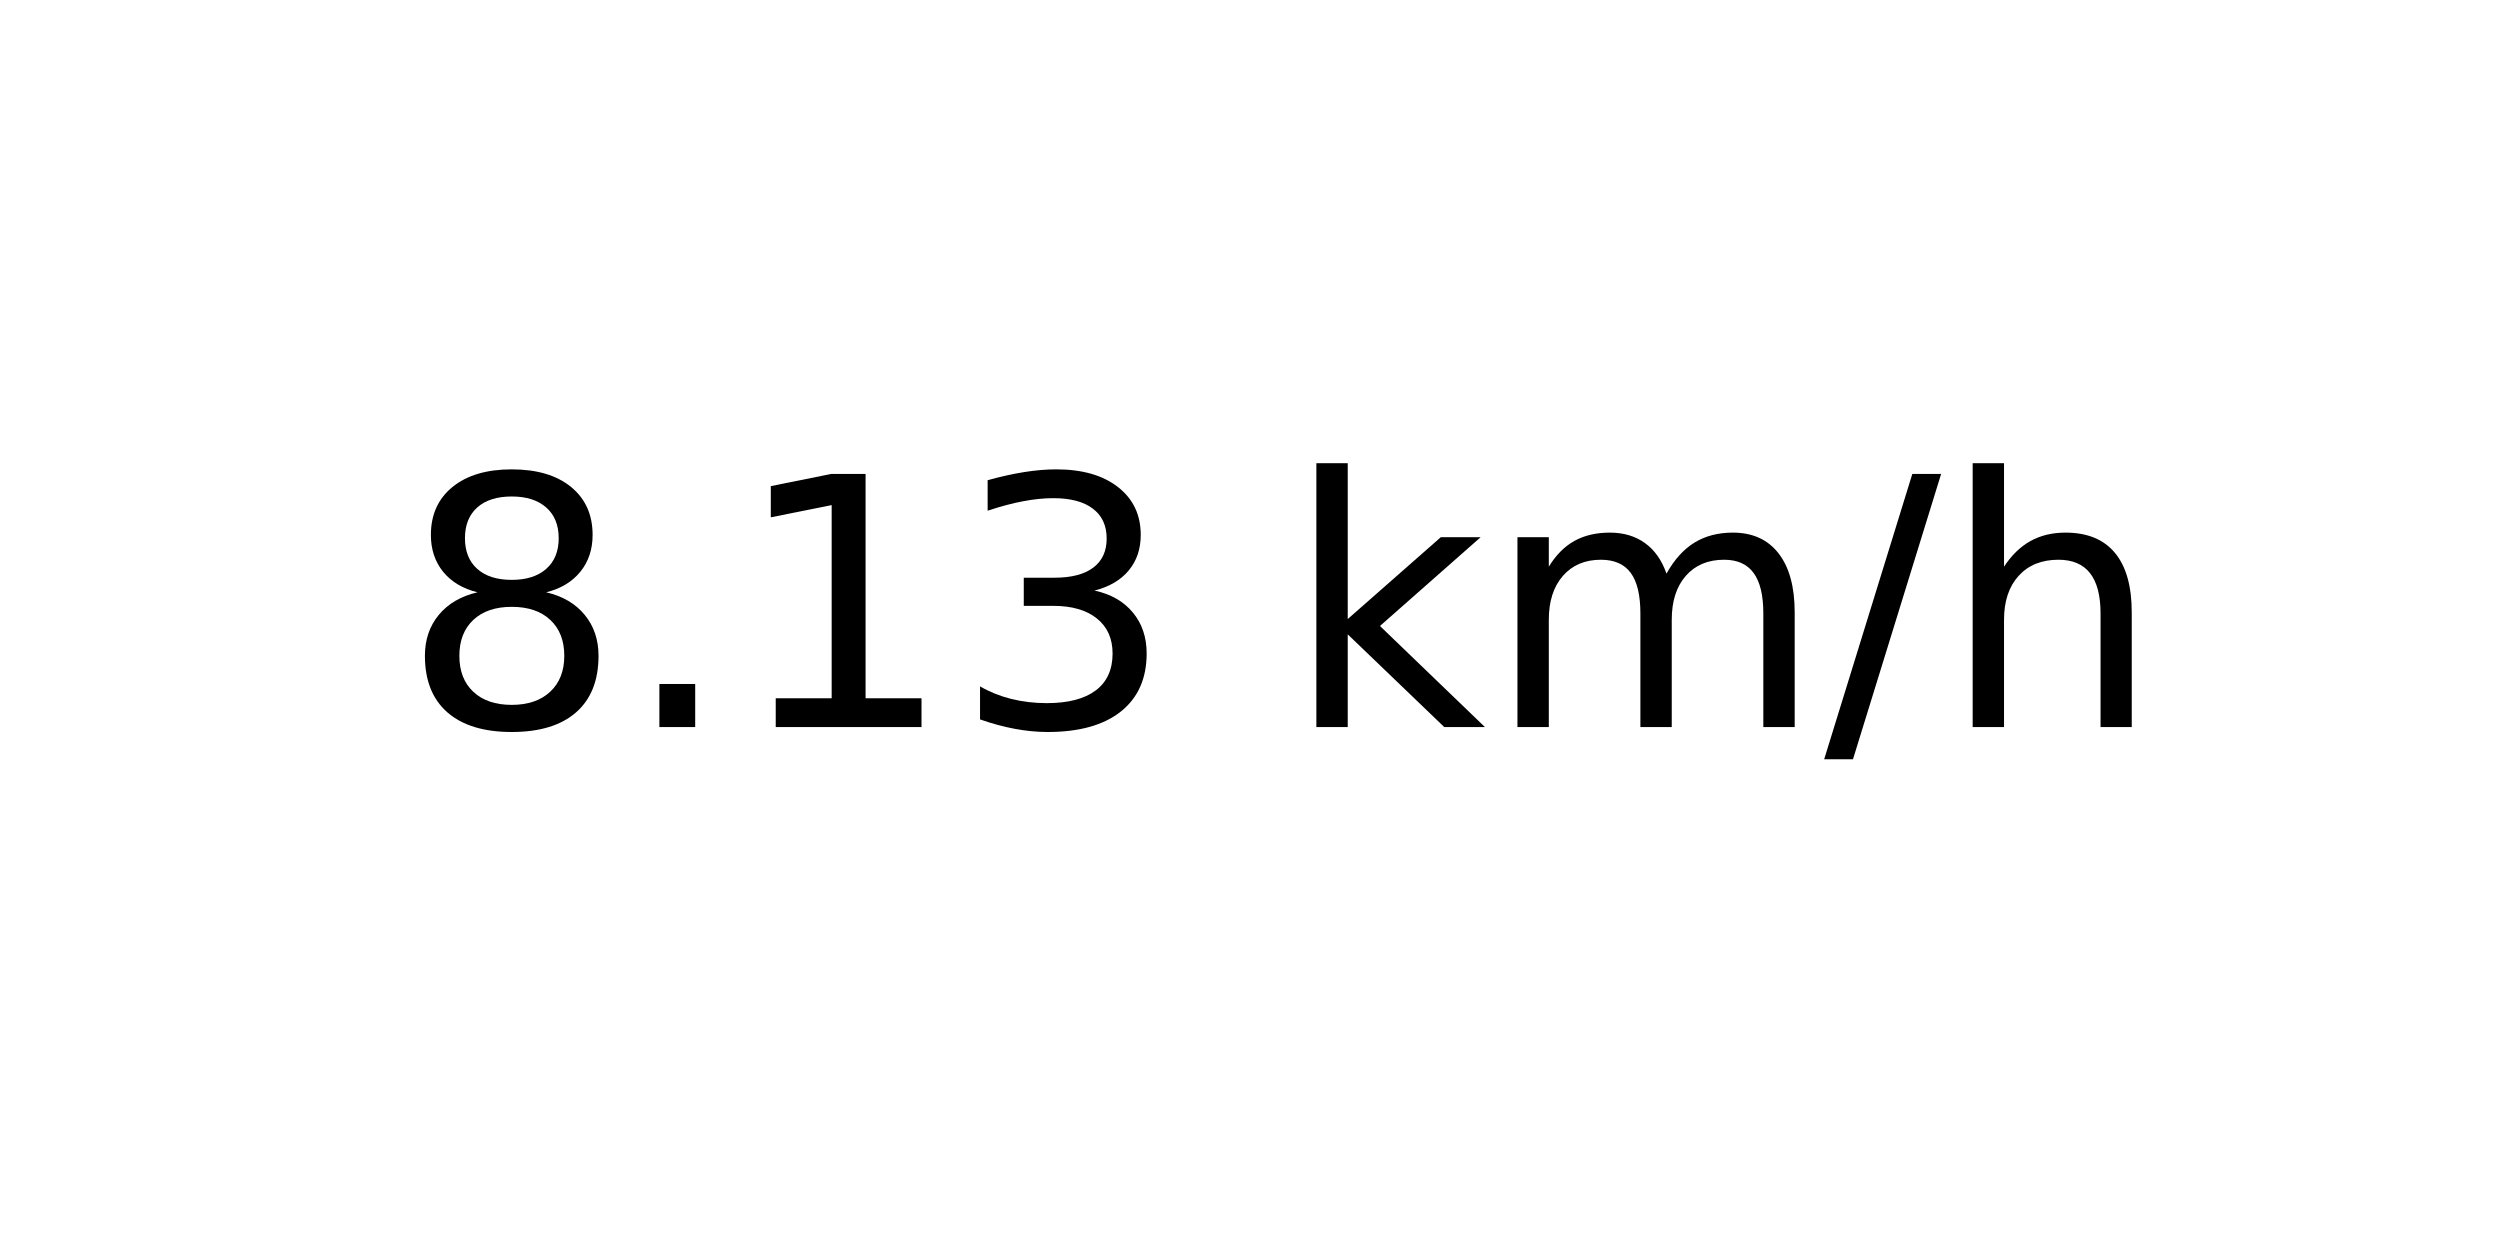
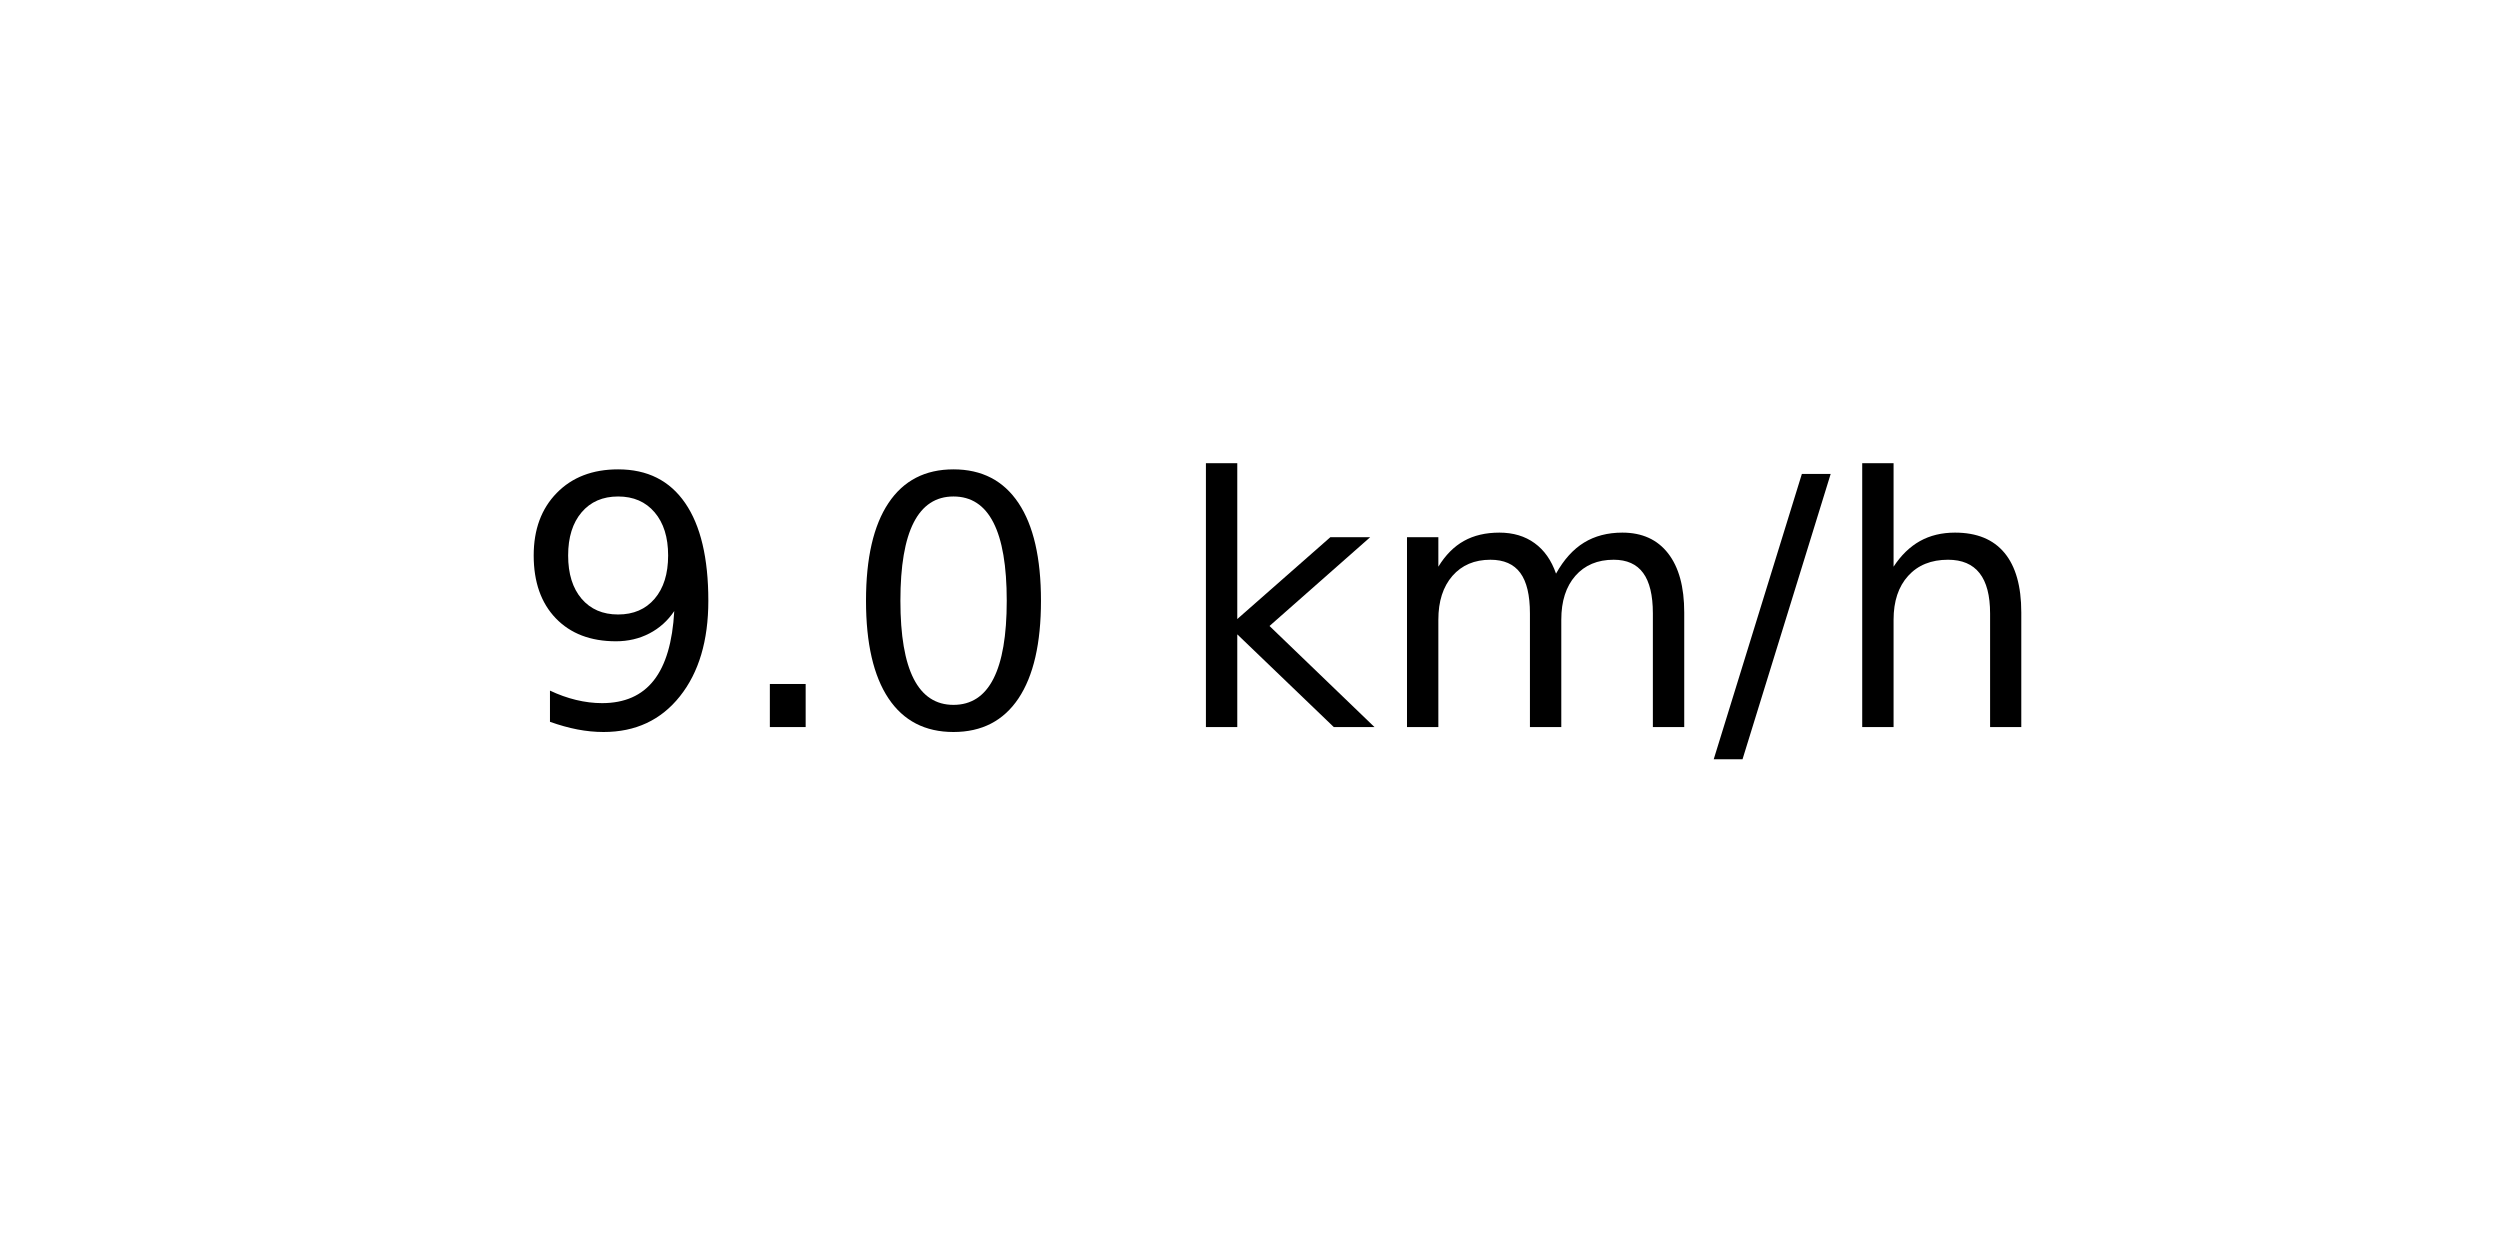
<svg xmlns="http://www.w3.org/2000/svg" xmlns:xlink="http://www.w3.org/1999/xlink" width="72pt" height="36pt" viewBox="0 0 72 36" version="1.1">
  <defs>
    <style type="text/css">*{stroke-linejoin: round; stroke-linecap: butt}</style>
  </defs>
  <g id="figure_1">
    <g id="axes_1">
      <g id="text_1">
-         <g transform="translate(11.55937 20.93937) scale(0.1 -0.1)">
+         <g transform="translate(14.74062 20.93937) scale(0.1 -0.1)">
          <defs>
-             <path id="DejaVuSans-38" d="M 2034 2216  Q 1584 2216 1326 1975  Q 1069 1734 1069 1313  Q 1069 891 1326 650  Q 1584 409 2034 409  Q 2484 409 2743 651  Q 3003 894 3003 1313  Q 3003 1734 2745 1975  Q 2488 2216 2034 2216  z M 1403 2484  Q 997 2584 770 2862  Q 544 3141 544 3541  Q 544 4100 942 4425  Q 1341 4750 2034 4750  Q 2731 4750 3128 4425  Q 3525 4100 3525 3541  Q 3525 3141 3298 2862  Q 3072 2584 2669 2484  Q 3125 2378 3379 2068  Q 3634 1759 3634 1313  Q 3634 634 3220 271  Q 2806 -91 2034 -91  Q 1263 -91 848 271  Q 434 634 434 1313  Q 434 1759 690 2068  Q 947 2378 1403 2484  z M 1172 3481  Q 1172 3119 1398 2916  Q 1625 2713 2034 2713  Q 2441 2713 2670 2916  Q 2900 3119 2900 3481  Q 2900 3844 2670 4047  Q 2441 4250 2034 4250  Q 1625 4250 1398 4047  Q 1172 3844 1172 3481  z " transform="scale(0.015625)" />
+             <path id="DejaVuSans-39" d="M 703 97  L 703 672  Q 941 559 1184 500  Q 1428 441 1663 441  Q 2288 441 2617 861  Q 2947 1281 2994 2138  Q 2813 1869 2534 1725  Q 2256 1581 1919 1581  Q 1219 1581 811 2004  Q 403 2428 403 3163  Q 403 3881 828 4315  Q 1253 4750 1959 4750  Q 2769 4750 3195 4129  Q 3622 3509 3622 2328  Q 3622 1225 3098 567  Q 2575 -91 1691 -91  Q 1453 -91 1209 -44  Q 966 3 703 97  z M 1959 2075  Q 2384 2075 2632 2365  Q 2881 2656 2881 3163  Q 2881 3666 2632 3958  Q 2384 4250 1959 4250  Q 1534 4250 1286 3958  Q 1038 3666 1038 3163  Q 1038 2656 1286 2365  Q 1534 2075 1959 2075  z " transform="scale(0.015625)" />
            <path id="DejaVuSans-2e" d="M 684 794  L 1344 794  L 1344 0  L 684 0  L 684 794  z " transform="scale(0.015625)" />
-             <path id="DejaVuSans-31" d="M 794 531  L 1825 531  L 1825 4091  L 703 3866  L 703 4441  L 1819 4666  L 2450 4666  L 2450 531  L 3481 531  L 3481 0  L 794 0  L 794 531  z " transform="scale(0.015625)" />
-             <path id="DejaVuSans-33" d="M 2597 2516  Q 3050 2419 3304 2112  Q 3559 1806 3559 1356  Q 3559 666 3084 287  Q 2609 -91 1734 -91  Q 1441 -91 1130 -33  Q 819 25 488 141  L 488 750  Q 750 597 1062 519  Q 1375 441 1716 441  Q 2309 441 2620 675  Q 2931 909 2931 1356  Q 2931 1769 2642 2001  Q 2353 2234 1838 2234  L 1294 2234  L 1294 2753  L 1863 2753  Q 2328 2753 2575 2939  Q 2822 3125 2822 3475  Q 2822 3834 2567 4026  Q 2313 4219 1838 4219  Q 1578 4219 1281 4162  Q 984 4106 628 3988  L 628 4550  Q 988 4650 1302 4700  Q 1616 4750 1894 4750  Q 2613 4750 3031 4423  Q 3450 4097 3450 3541  Q 3450 3153 3228 2886  Q 3006 2619 2597 2516  z " transform="scale(0.015625)" />
+             <path id="DejaVuSans-30" d="M 2034 4250  Q 1547 4250 1301 3770  Q 1056 3291 1056 2328  Q 1056 1369 1301 889  Q 1547 409 2034 409  Q 2525 409 2770 889  Q 3016 1369 3016 2328  Q 3016 3291 2770 3770  Q 2525 4250 2034 4250  z M 2034 4750  Q 2819 4750 3233 4129  Q 3647 3509 3647 2328  Q 3647 1150 3233 529  Q 2819 -91 2034 -91  Q 1250 -91 836 529  Q 422 1150 422 2328  Q 422 3509 836 4129  Q 1250 4750 2034 4750  z " transform="scale(0.015625)" />
            <path id="DejaVuSans-20" transform="scale(0.015625)" />
            <path id="DejaVuSans-6b" d="M 581 4863  L 1159 4863  L 1159 1991  L 2875 3500  L 3609 3500  L 1753 1863  L 3688 0  L 2938 0  L 1159 1709  L 1159 0  L 581 0  L 581 4863  z " transform="scale(0.015625)" />
            <path id="DejaVuSans-6d" d="M 3328 2828  Q 3544 3216 3844 3400  Q 4144 3584 4550 3584  Q 5097 3584 5394 3201  Q 5691 2819 5691 2113  L 5691 0  L 5113 0  L 5113 2094  Q 5113 2597 4934 2840  Q 4756 3084 4391 3084  Q 3944 3084 3684 2787  Q 3425 2491 3425 1978  L 3425 0  L 2847 0  L 2847 2094  Q 2847 2600 2669 2842  Q 2491 3084 2119 3084  Q 1678 3084 1418 2786  Q 1159 2488 1159 1978  L 1159 0  L 581 0  L 581 3500  L 1159 3500  L 1159 2956  Q 1356 3278 1631 3431  Q 1906 3584 2284 3584  Q 2666 3584 2933 3390  Q 3200 3197 3328 2828  z " transform="scale(0.015625)" />
            <path id="DejaVuSans-2f" d="M 1625 4666  L 2156 4666  L 531 -594  L 0 -594  L 1625 4666  z " transform="scale(0.015625)" />
            <path id="DejaVuSans-68" d="M 3513 2113  L 3513 0  L 2938 0  L 2938 2094  Q 2938 2591 2744 2837  Q 2550 3084 2163 3084  Q 1697 3084 1428 2787  Q 1159 2491 1159 1978  L 1159 0  L 581 0  L 581 4863  L 1159 4863  L 1159 2956  Q 1366 3272 1645 3428  Q 1925 3584 2291 3584  Q 2894 3584 3203 3211  Q 3513 2838 3513 2113  z " transform="scale(0.015625)" />
          </defs>
-           <use xlink:href="#DejaVuSans-38" />
+           <use xlink:href="#DejaVuSans-39" />
          <use xlink:href="#DejaVuSans-2e" x="63.623" />
-           <use xlink:href="#DejaVuSans-31" x="95.41" />
-           <use xlink:href="#DejaVuSans-33" x="159.033" />
-           <use xlink:href="#DejaVuSans-20" x="222.656" />
-           <use xlink:href="#DejaVuSans-6b" x="254.443" />
-           <use xlink:href="#DejaVuSans-6d" x="312.354" />
-           <use xlink:href="#DejaVuSans-2f" x="409.766" />
-           <use xlink:href="#DejaVuSans-68" x="443.457" />
+           <use xlink:href="#DejaVuSans-30" x="95.41" />
+           <use xlink:href="#DejaVuSans-20" x="159.033" />
+           <use xlink:href="#DejaVuSans-6b" x="190.82" />
+           <use xlink:href="#DejaVuSans-6d" x="248.73" />
+           <use xlink:href="#DejaVuSans-2f" x="346.143" />
+           <use xlink:href="#DejaVuSans-68" x="379.834" />
        </g>
      </g>
    </g>
  </g>
</svg>
